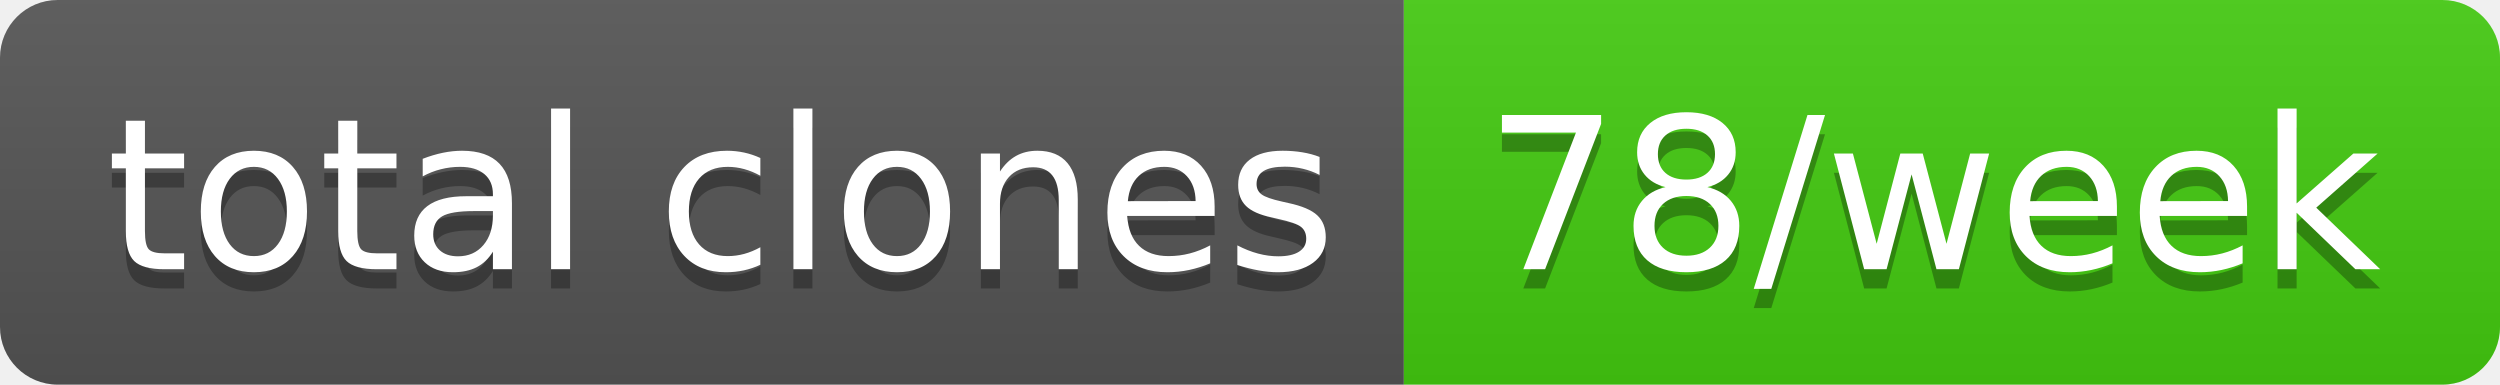
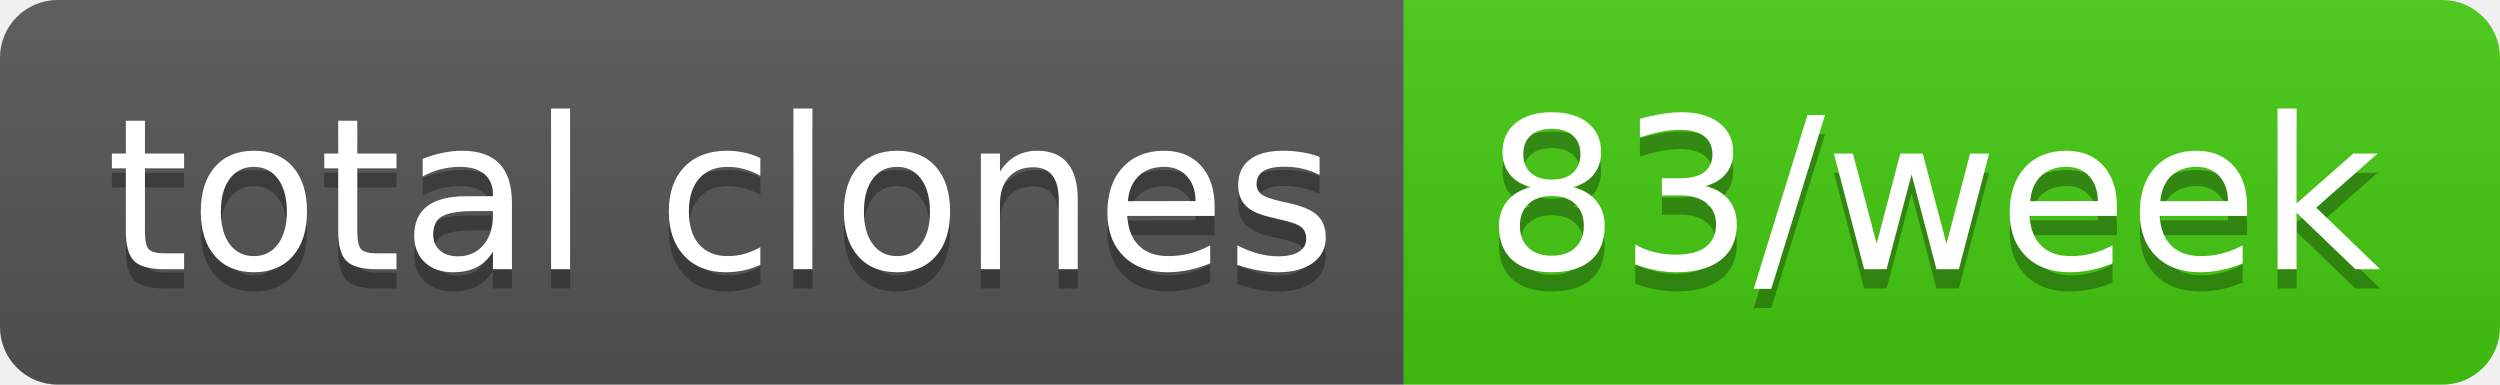
- <svg xmlns="http://www.w3.org/2000/svg" width="130" height="20" role="img" aria-label="total clones: 78/week">
+ <svg xmlns="http://www.w3.org/2000/svg" width="130" height="20" role="img" aria-label="total clones: 83/week">
  <linearGradient id="s" x2="0" y2="100%">
    <stop offset="0" stop-color="#bbb" stop-opacity=".1" />
    <stop offset="1" stop-opacity=".1" />
  </linearGradient>
  <clipPath id="r">
    <rect width="130" height="20" rx="3" fill="#fff" />
  </clipPath>
  <g clip-path="url(#r)">
    <rect width="73" height="20" fill="#555" />
    <rect x="73" width="57" height="20" fill="#4c1" />
    <rect width="130" height="20" fill="url(#s)" />
  </g>
  <g fill="#fff" text-anchor="middle" font-family="Verdana,Geneva,DejaVu Sans,sans-serif" text-rendering="geometricPrecision" font-size="110">
    <text aria-hidden="true" x="375" y="150" fill="#010101" fill-opacity=".3" transform="scale(.1)" textLength="630">total clones</text>
    <text x="375" y="140" transform="scale(.1)" fill="#fff" textLength="630">total clones</text>
-     <text aria-hidden="true" x="1005" y="150" fill="#010101" fill-opacity=".3" transform="scale(.1)" textLength="470">78/week</text>
-     <text x="1005" y="140" transform="scale(.1)" fill="#fff" textLength="470">78/week</text>
+     <text aria-hidden="true" x="1005" y="150" fill="#010101" fill-opacity=".3" transform="scale(.1)" textLength="470">83/week</text>
+     <text x="1005" y="140" transform="scale(.1)" fill="#fff" textLength="470">83/week</text>
  </g>
</svg>
